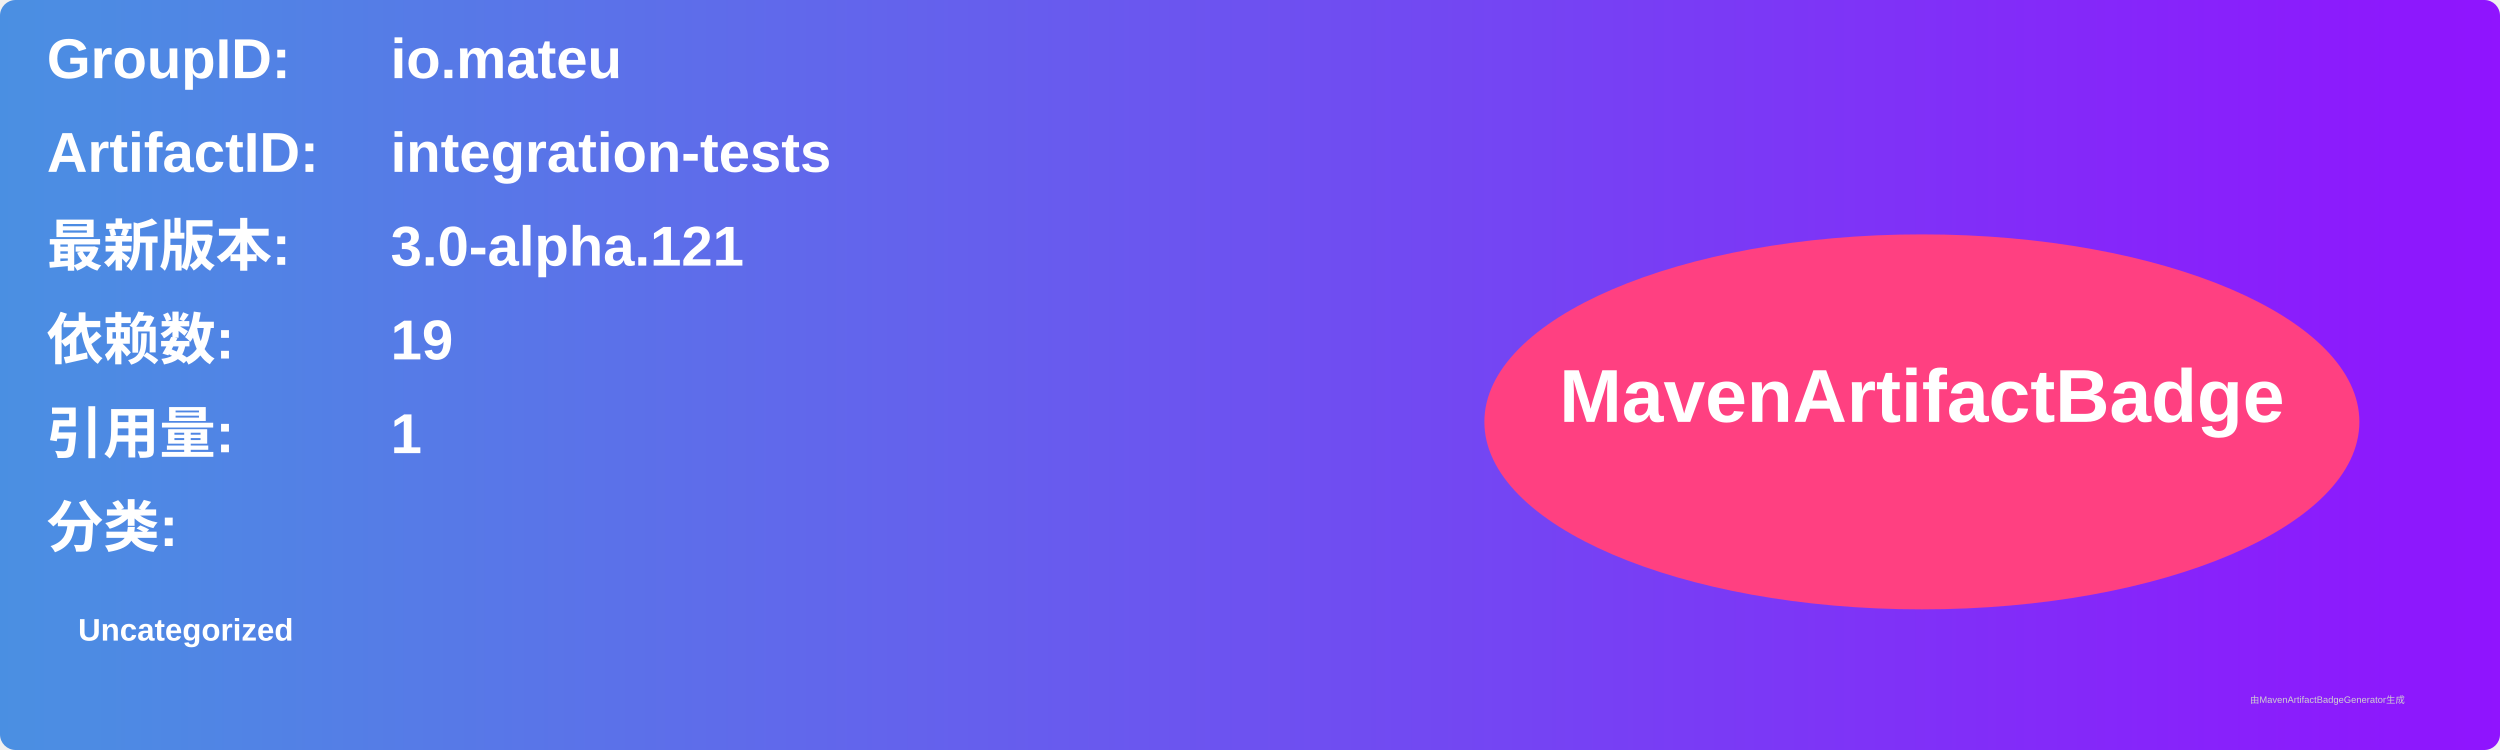
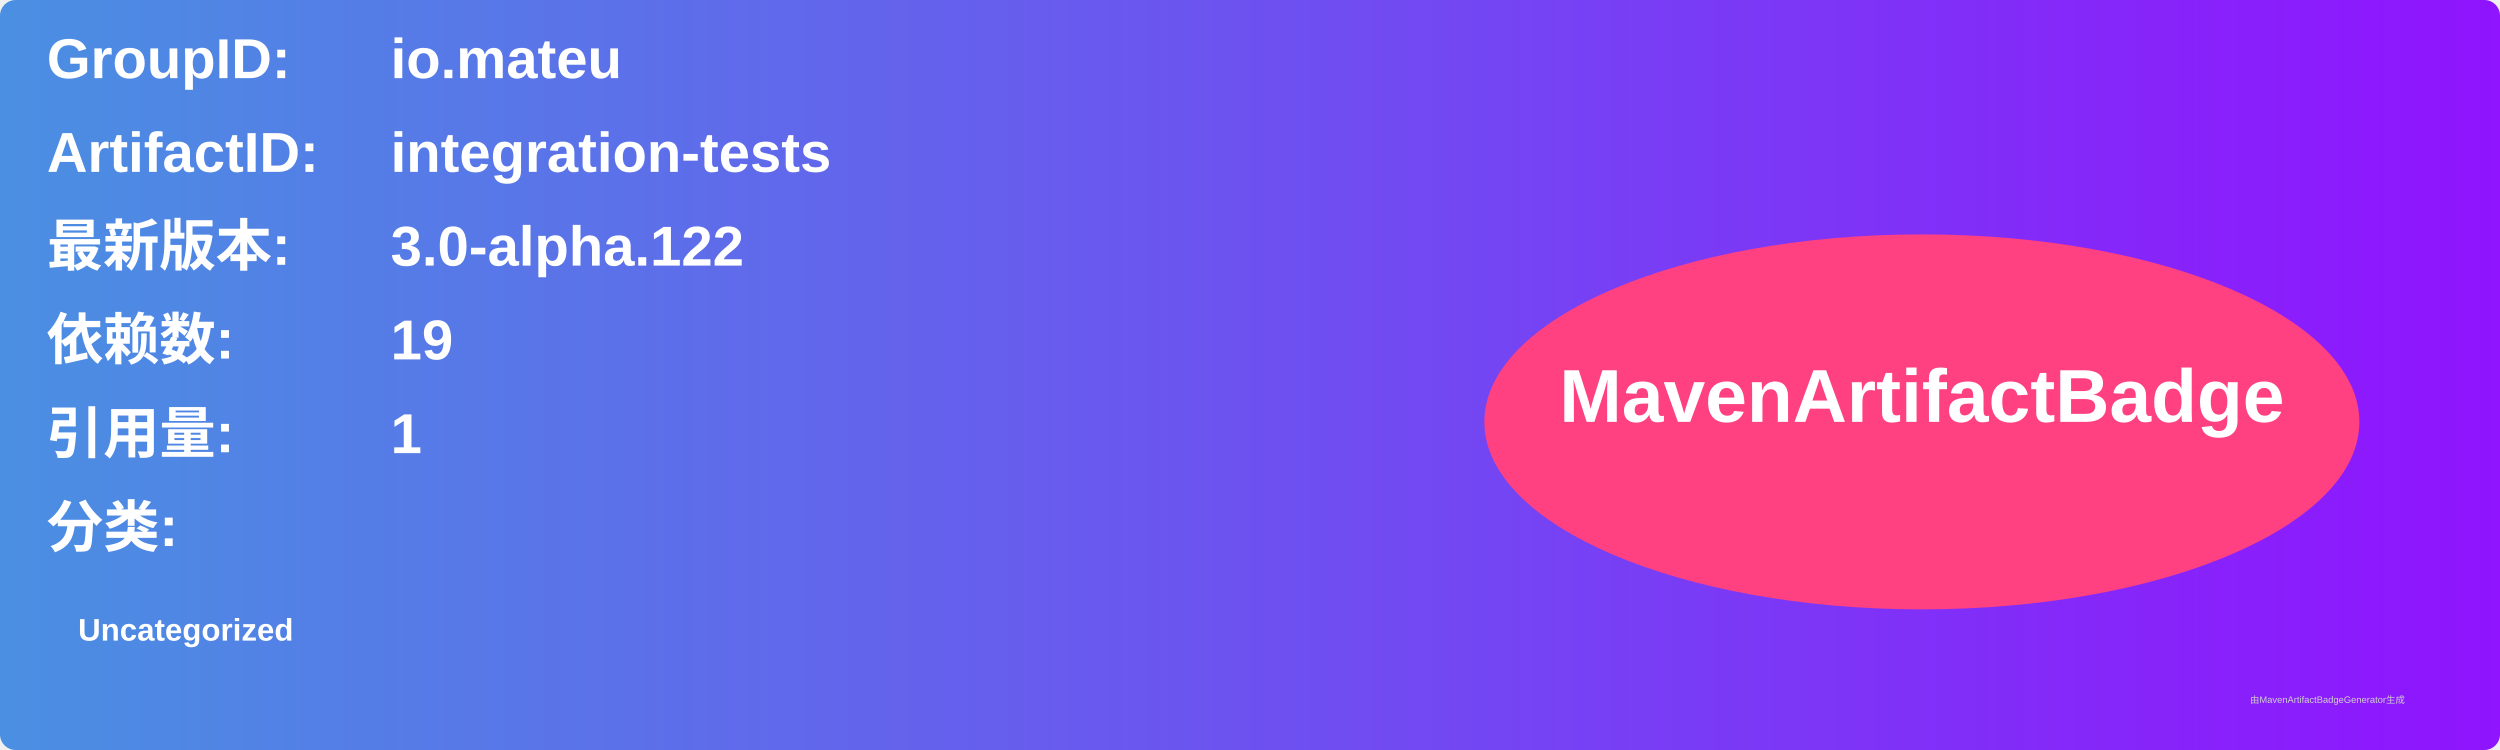
<svg xmlns="http://www.w3.org/2000/svg" width="800" height="240" viewBox="0 0 800 240">
  <linearGradient id="grad" x1="0%" y1="0%" x2="100%" y2="0%">
    <stop offset="0%" stop-color="#4a90e2" />
    <stop offset="100%" stop-color="#9013fe" />
  </linearGradient>
  <rect width="100%" height="100%" rx="5" ry="5" fill="url(#grad)" />
  <g transform="translate(15, 15)">
    <text x="0" y="10" font-family="Arial" font-size="18" fill="white" font-weight="bold" width="260">GroupID:</text>
    <text x="110" y="10" font-family="Arial" font-size="18" fill="white" font-weight="bold" width="460">io.mateu</text>
    <text x="0" y="40" font-family="Arial" font-size="18" fill="white" font-weight="bold" width="260">ArtifactID:</text>
    <text x="110" y="40" font-family="Arial" font-size="18" fill="white" font-weight="bold" width="460">integration-tests</text>
    <text x="0" y="70" font-family="Arial" font-size="18" fill="white" font-weight="bold">最新版本:</text>
    <text x="110" y="70" font-family="Arial" font-size="18" fill="white" font-weight="bold">
-       <tspan font-weight="bold">3.0-alpha.121</tspan>
+       <tspan font-weight="bold">3.0-alpha.122</tspan>
    </text>
    <text x="0" y="100" font-family="Arial" font-size="18" fill="white" font-weight="bold">依赖数: </text>
    <text x="110" y="100" font-family="Arial" font-size="18" fill="white">
      <tspan font-weight="bold">19</tspan>
    </text>
    <text x="0" y="130" font-family="Arial" font-size="18" fill="white" font-weight="bold">引用量: </text>
    <text x="110" y="130" font-family="Arial" font-size="18" fill="white">
      <tspan font-weight="bold">1</tspan>
    </text>
    <text x="0" y="160" font-family="Arial" font-size="18" fill="white" font-weight="bold">分类:</text>
    <text x="10" y="190" font-family="Arial" font-size="10" fill="white">
      <tspan font-weight="bold">Uncategorized</tspan>
    </text>
    <ellipse cx="600" cy="120" rx="140" ry="60" fill="#ff4081" />
    <text x="600" y="120" text-anchor="middle" font-family="Arial" font-size="24" fill="white" font-weight="bold">MavenArtifactBadge</text>
  </g>
  <text x="720" y="225" font-family="Arial" font-size="3" fill="#d0d0d0">由MavenArtifactBadgeGenerator生成</text>
</svg>
